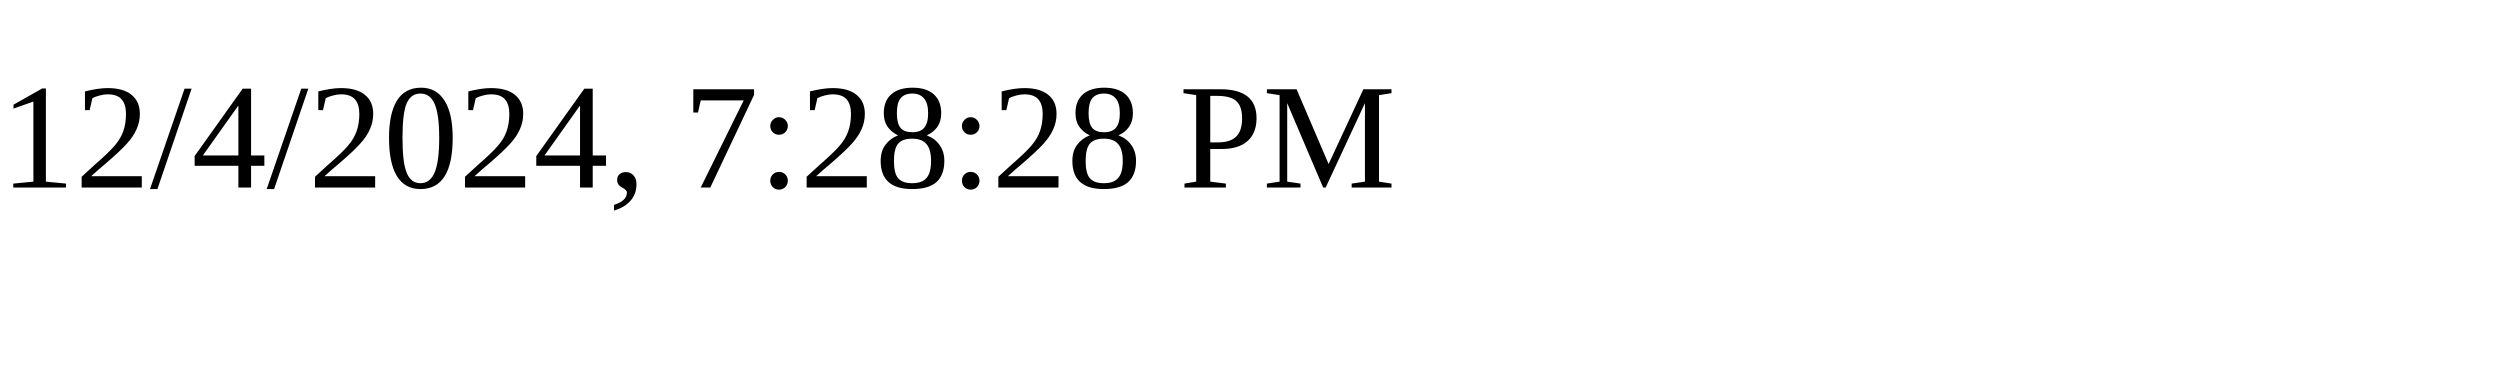
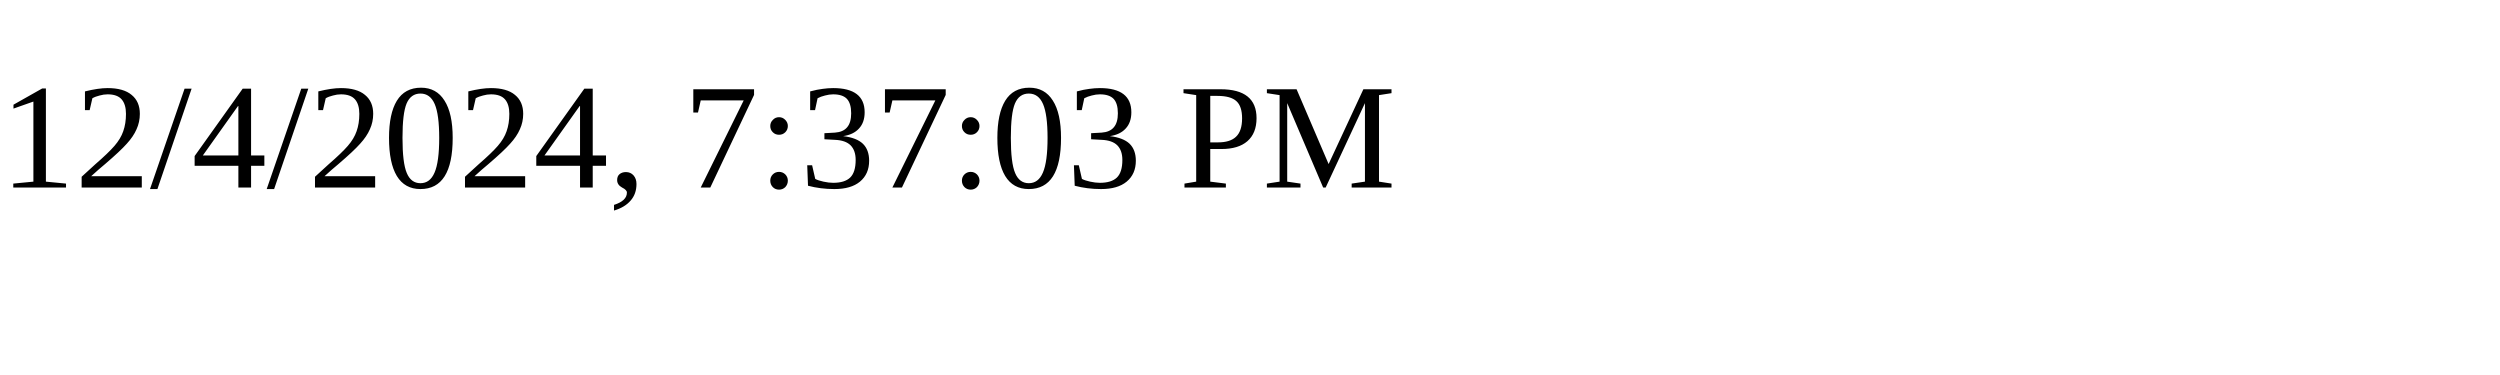
<svg xmlns="http://www.w3.org/2000/svg" height="30" width="200">
-   <text x="0" y="15">12/4/2024, 7:28:28 PM</text>
+   <text x="0" y="15">12/4/2024, 7:37:03 PM</text>
</svg>
